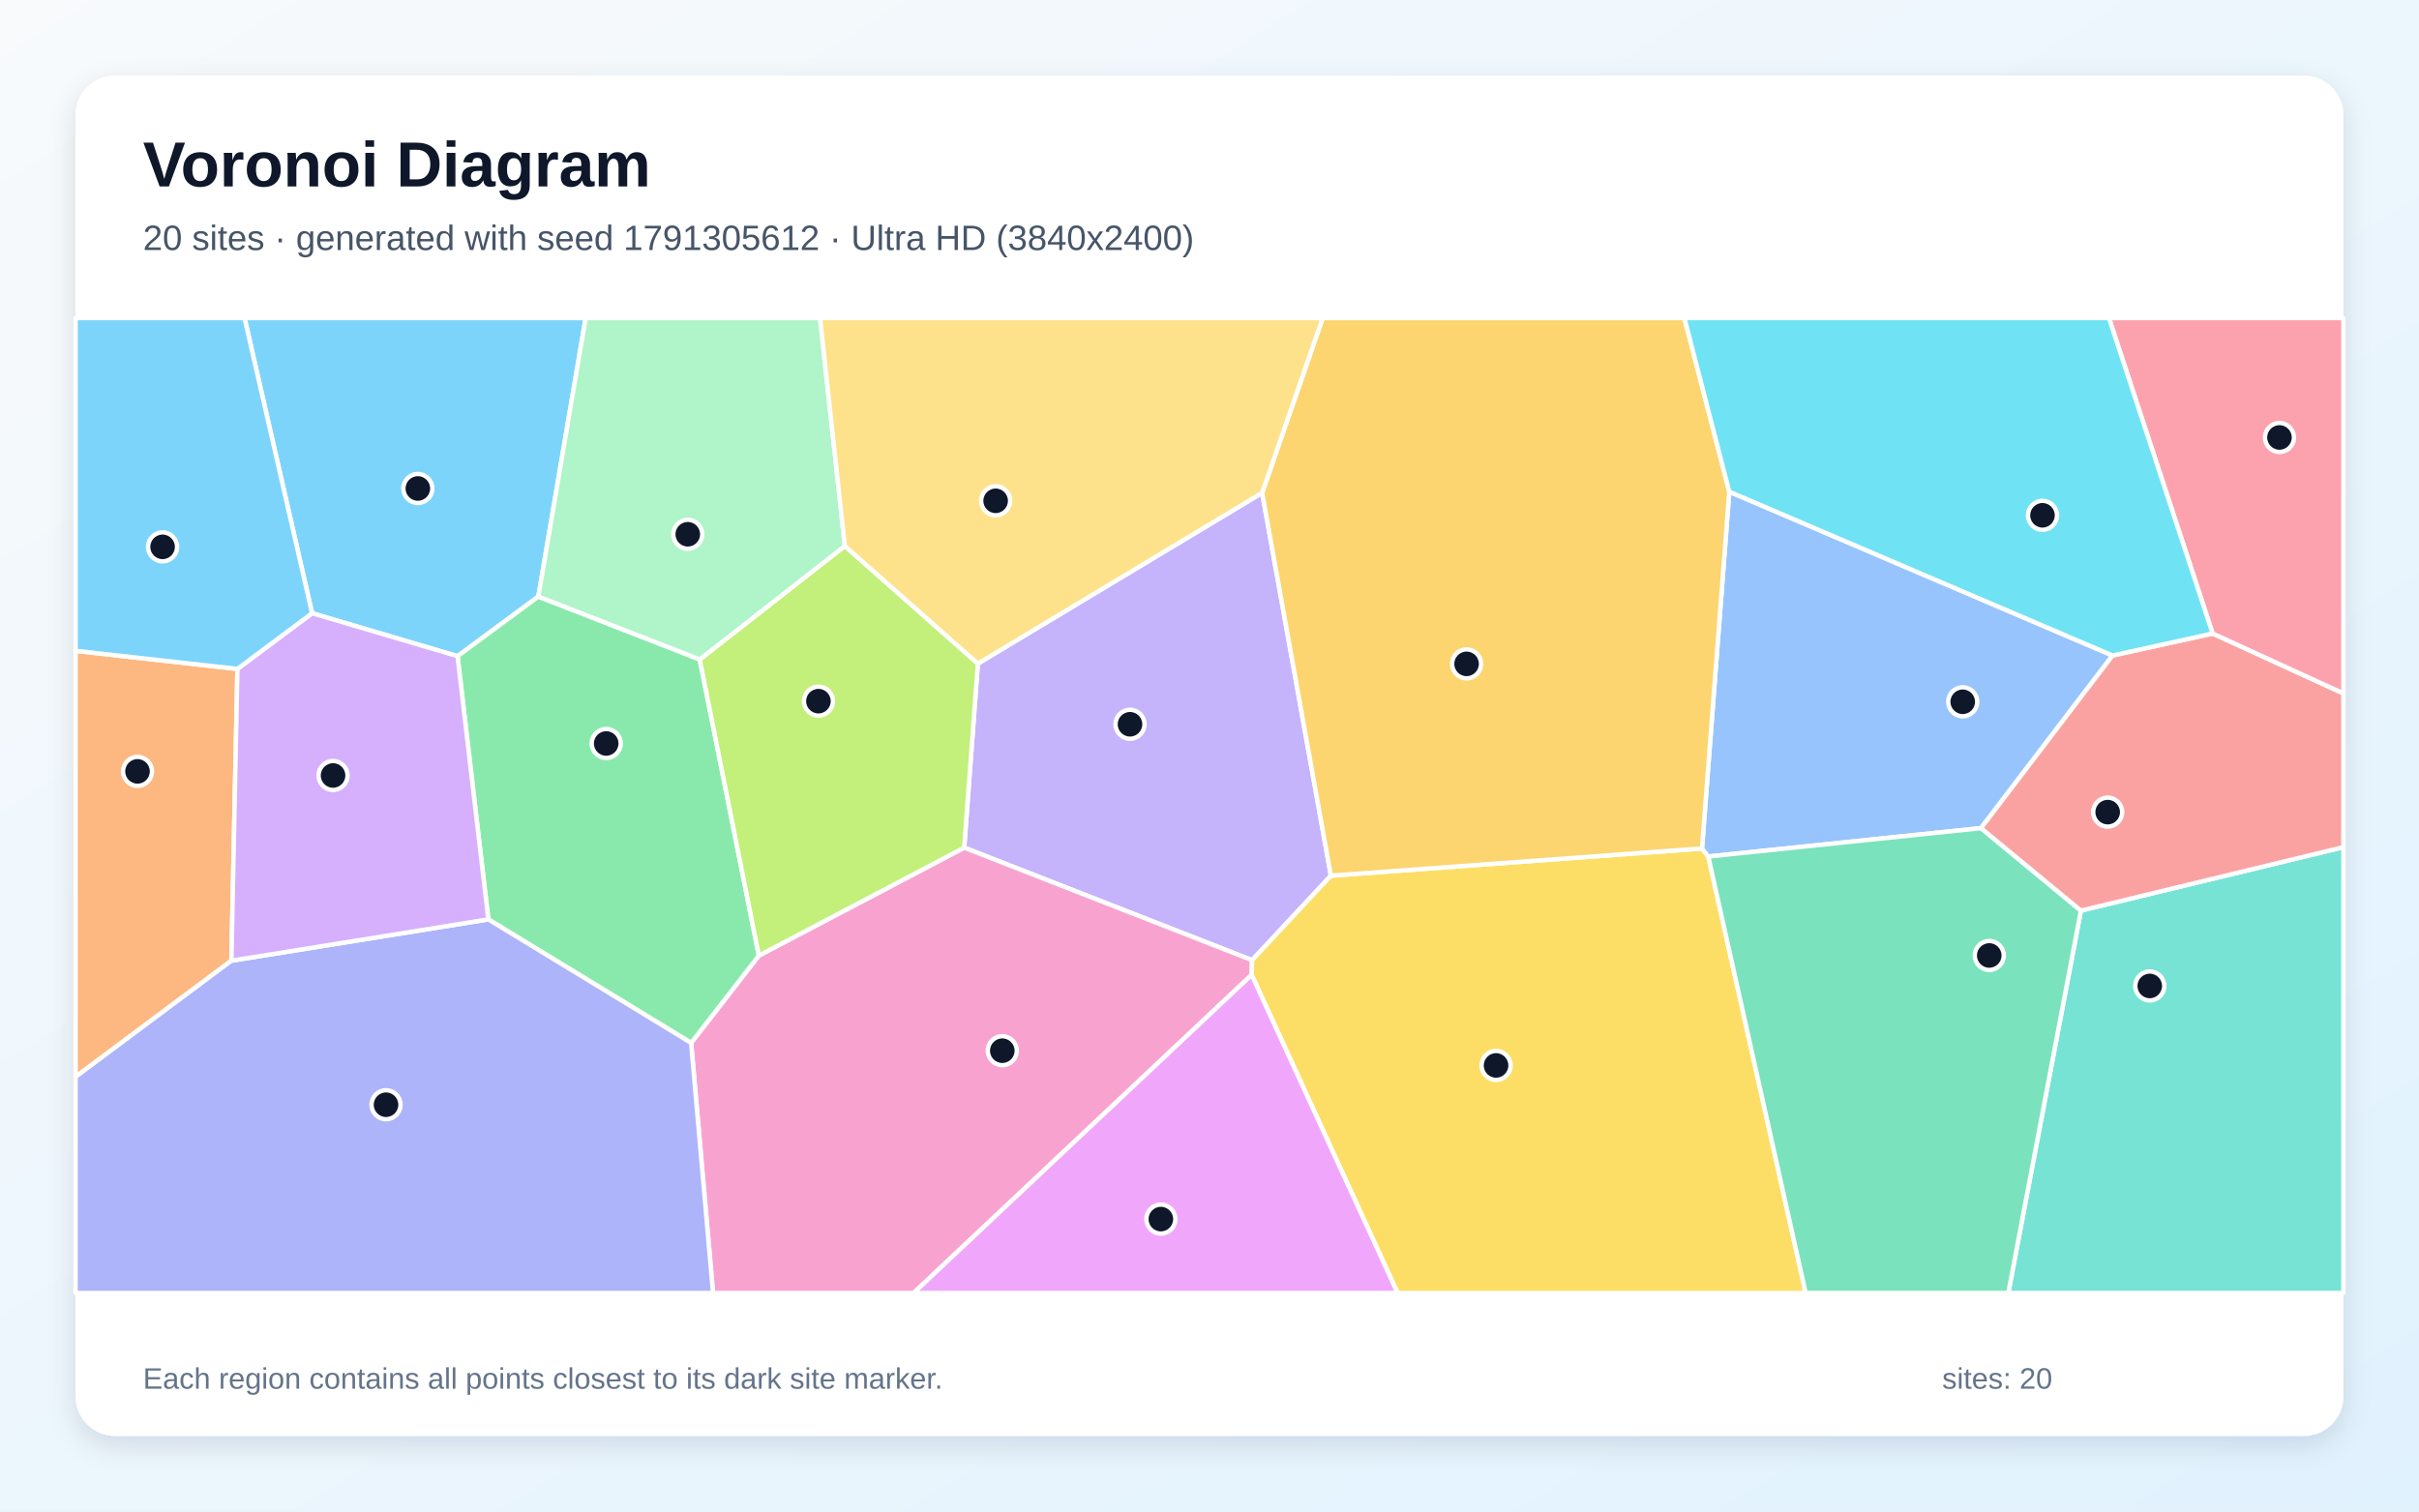
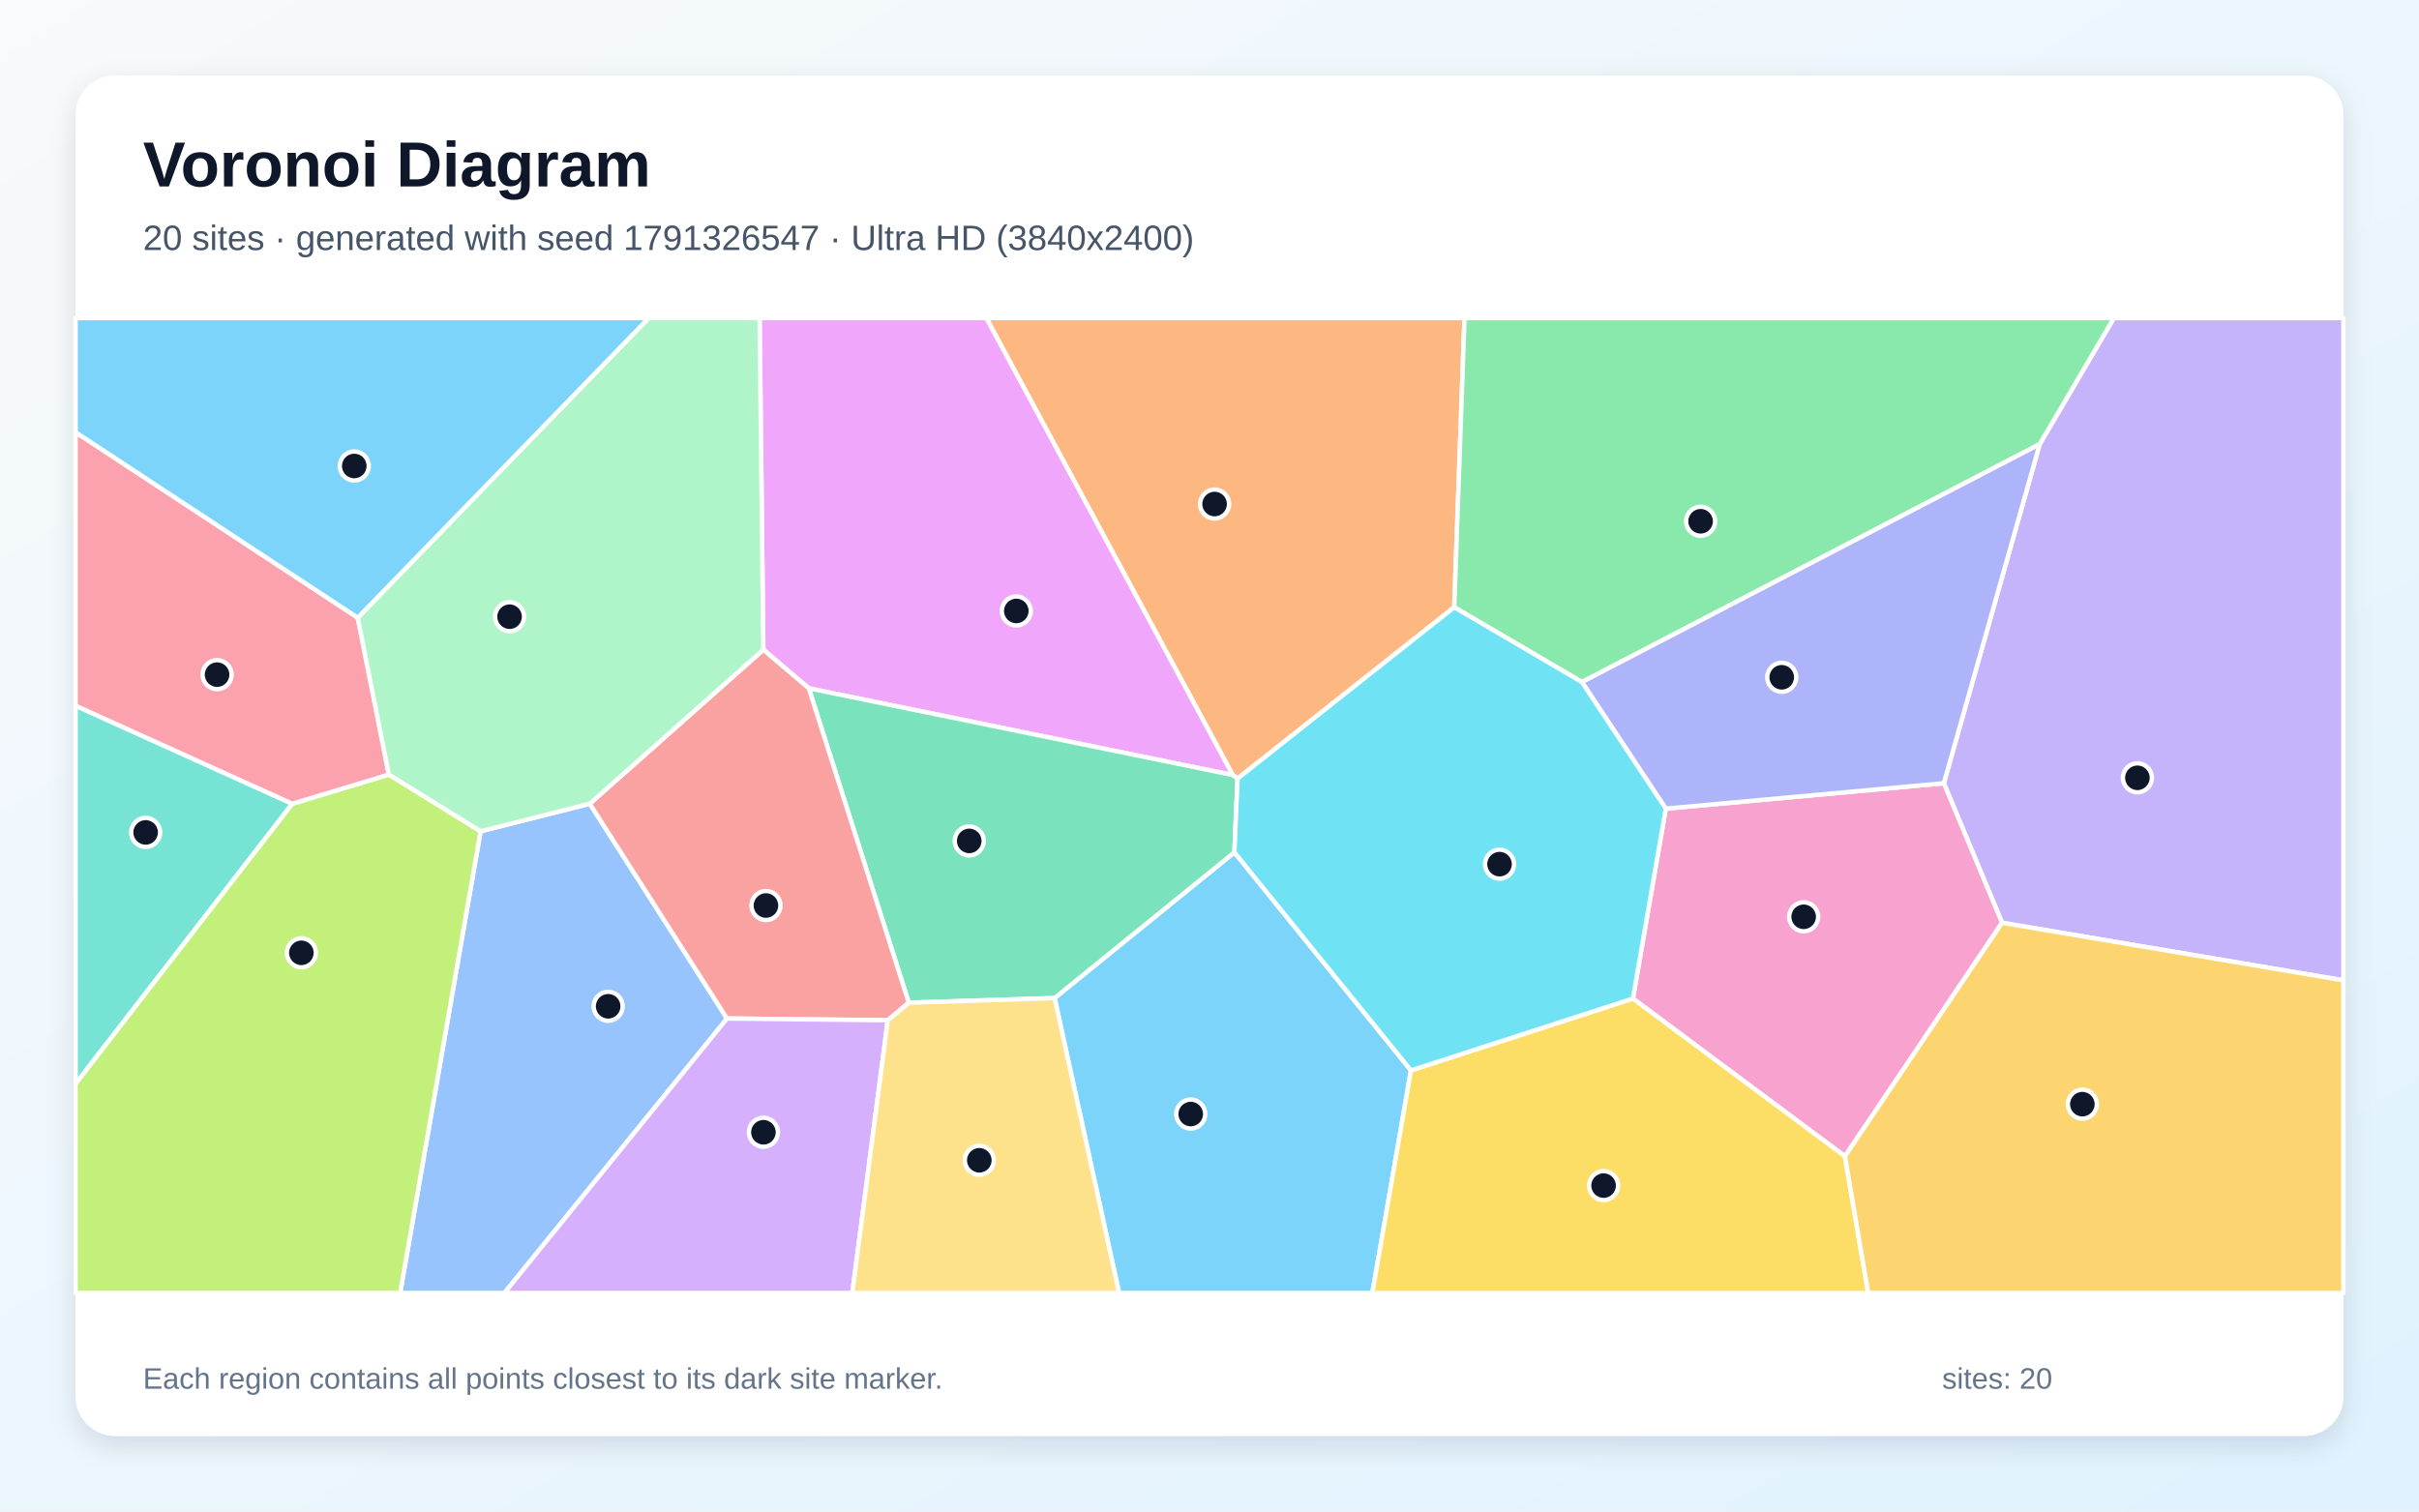
<svg xmlns="http://www.w3.org/2000/svg" width="3840" height="2400" viewBox="0 0 3840 2400" role="img" aria-labelledby="title description">
  <defs>
    <linearGradient id="background" x1="0" y1="0" x2="1" y2="1">
      <stop stop-color="#F8FAFC" />
      <stop offset="1" stop-color="#E0F2FE" />
    </linearGradient>
    <filter id="shadow" x="-5%" y="-5%" width="110%" height="110%">
      <feDropShadow dx="0" dy="15" stdDeviation="22" flood-color="#0F172A" flood-opacity=".12" />
    </filter>
  </defs>
  <rect width="3840" height="2400" fill="url(#background)" />
  <rect x="120" y="120" width="3600" height="2160" rx="63" fill="#FFFFFF" filter="url(#shadow)" />
  <g font-family="Arial, sans-serif">
    <text x="227" y="296" font-size="101" font-weight="700" fill="#0F172A">Voronoi Diagram</text>
-     <text x="227" y="397" font-size="56" fill="#475569">20 sites · generated with seed 1791305612 · Ultra HD (3840x2400)</text>
+     <text x="227" y="397" font-size="56" fill="#475569">20 sites · generated with seed 1791326547 · Ultra HD (3840x2400)</text>
  </g>
  <g stroke="#FFFFFF" stroke-width="7" stroke-linejoin="round">
-     <polygon points="854.6,947.2 726.3,1041.9 495.4,973.7 388.2,505.0 929.7,505.0" fill="#38BDF8" fill-opacity="0.65" />
-     <polygon points="2003.6,782.5 2112.7,1390.4 1987.6,1524.6 1530.6,1345.9 1552.3,1053.7" fill="#A78BFA" fill-opacity="0.65" />
-     <polygon points="1097.1,1655.9 1204.6,1517.3 1530.6,1345.9 1987.6,1524.6 1986.9,1547.9 1450.3,2053.0 1131.9,2053.0" fill="#F472B6" fill-opacity="0.65" />
-     <polygon points="376.9,1062.1 367.3,1525.4 120.0,1709.8 120.0,1033.4" fill="#FB923C" fill-opacity="0.65" />
-     <polygon points="1986.9,1547.9 1987.6,1524.6 2112.7,1390.4 2701.8,1347.2 2711.8,1360.0 2866.4,2053.0 2218.6,2053.0" fill="#FACC15" fill-opacity="0.65" />
-     <polygon points="775.2,1459.8 726.3,1041.9 854.6,947.2 1110.8,1047.1 1204.6,1517.3 1097.1,1655.9" fill="#4ADE80" fill-opacity="0.65" />
-     <polygon points="3303.3,1445.9 3720.0,1345.1 3720.0,2053.0 3188.0,2053.0" fill="#2DD4BF" fill-opacity="0.65" />
-     <polygon points="3353.5,1040.8 3144.7,1314.9 2711.8,1360.0 2701.8,1347.2 2745.1,780.7" fill="#60A5FA" fill-opacity="0.65" />
-     <polygon points="1986.9,1547.9 2218.6,2053.0 1450.3,2053.0" fill="#E879F9" fill-opacity="0.65" />
-     <polygon points="2711.8,1360.0 3144.7,1314.9 3303.3,1445.9 3188.0,2053.0 2866.4,2053.0" fill="#34D399" fill-opacity="0.65" />
-     <polygon points="3303.3,1445.9 3144.7,1314.9 3353.5,1040.8 3512.4,1005.9 3720.0,1101.0 3720.0,1345.1" fill="#F87171" fill-opacity="0.65" />
-     <polygon points="120.0,1709.8 367.3,1525.4 775.2,1459.8 1097.1,1655.9 1131.9,2053.0 120.0,2053.0" fill="#818CF8" fill-opacity="0.65" />
-     <polygon points="2745.1,780.7 2701.8,1347.2 2112.7,1390.4 2003.6,782.5 2099.7,505.0 2673.9,505.0" fill="#FBBF24" fill-opacity="0.65" />
-     <polygon points="1204.6,1517.3 1110.8,1047.1 1341.1,866.9 1552.3,1053.7 1530.6,1345.9" fill="#A3E635" fill-opacity="0.65" />
-     <polygon points="367.3,1525.4 376.9,1062.1 495.4,973.7 726.3,1041.9 775.2,1459.8" fill="#C084FC" fill-opacity="0.65" />
-     <polygon points="3512.4,1005.9 3347.8,505.0 3720.0,505.0 3720.0,1101.0" fill="#FB7185" fill-opacity="0.65" />
-     <polygon points="3512.4,1005.9 3353.5,1040.8 2745.1,780.7 2673.9,505.0 3347.8,505.0" fill="#22D3EE" fill-opacity="0.65" />
-     <polygon points="1341.1,866.9 1110.8,1047.1 854.6,947.2 929.7,505.0 1301.8,505.0" fill="#86EFAC" fill-opacity="0.65" />
-     <polygon points="2003.6,782.5 1552.3,1053.7 1341.1,866.9 1301.8,505.0 2099.7,505.0" fill="#FCD34D" fill-opacity="0.65" />
-     <polygon points="376.9,1062.1 120.0,1033.4 120.0,505.0 388.2,505.0 495.4,973.7" fill="#38BDF8" fill-opacity="0.65" />
+     <polygon points="1674.1,1584.7 1959.5,1353.3 2239.8,1699.6 2178.5,2053.0 1776.5,2053.0" fill="#38BDF8" fill-opacity="0.65" />
+     <polygon points="3178.1,1465.2 3085.7,1243.6 3237.9,705.2 3355.5,505.0 3720.0,505.0 3720.0,1556.6" fill="#A78BFA" fill-opacity="0.65" />
+     <polygon points="2928.7,1836.0 2592.1,1585.5 2644.3,1284.0 3085.7,1243.6 3178.1,1465.2" fill="#F472B6" fill-opacity="0.65" />
+     <polygon points="2308.5,964.2 1964.6,1236.2 1956.9,1230.6 1565.7,505.0 2324.8,505.0" fill="#FB923C" fill-opacity="0.65" />
+     <polygon points="2239.8,1699.6 2592.1,1585.5 2928.7,1836.0 2965.6,2053.0 2178.5,2053.0" fill="#FACC15" fill-opacity="0.65" />
+     <polygon points="3237.9,705.2 2511.2,1083.0 2308.5,964.2 2324.8,505.0 3355.5,505.0" fill="#4ADE80" fill-opacity="0.65" />
+     <polygon points="464.0,1276.2 120.0,1720.8 120.0,1120.5" fill="#2DD4BF" fill-opacity="0.65" />
+     <polygon points="762.9,1319.9 936.2,1276.1 1154.1,1617.2 800.6,2053.0 635.2,2053.0" fill="#60A5FA" fill-opacity="0.65" />
+     <polygon points="1956.9,1230.6 1283.9,1092.9 1211.7,1031.6 1205.8,505.0 1565.7,505.0" fill="#E879F9" fill-opacity="0.65" />
+     <polygon points="1442.6,1592.1 1283.9,1092.9 1956.9,1230.6 1964.6,1236.2 1959.5,1353.3 1674.1,1584.7" fill="#34D399" fill-opacity="0.65" />
+     <polygon points="1409.3,1620.0 1154.1,1617.2 936.2,1276.1 1211.7,1031.6 1283.9,1092.9 1442.6,1592.1" fill="#F87171" fill-opacity="0.65" />
+     <polygon points="2644.3,1284.0 2511.2,1083.0 3237.9,705.2 3085.7,1243.6" fill="#818CF8" fill-opacity="0.65" />
+     <polygon points="2928.7,1836.0 3178.1,1465.2 3720.0,1556.6 3720.0,2053.0 2965.6,2053.0" fill="#FBBF24" fill-opacity="0.65" />
+     <polygon points="120.0,1720.8 464.0,1276.2 617.3,1229.8 762.9,1319.9 635.2,2053.0 120.0,2053.0" fill="#A3E635" fill-opacity="0.65" />
+     <polygon points="1154.1,1617.2 1409.3,1620.0 1353.0,2053.0 800.6,2053.0" fill="#C084FC" fill-opacity="0.65" />
+     <polygon points="567.9,980.8 617.3,1229.8 464.0,1276.2 120.0,1120.5 120.0,686.3" fill="#FB7185" fill-opacity="0.65" />
+     <polygon points="1964.6,1236.2 2308.5,964.2 2511.2,1083.0 2644.3,1284.0 2592.1,1585.5 2239.8,1699.6 1959.5,1353.3" fill="#22D3EE" fill-opacity="0.65" />
+     <polygon points="1211.7,1031.6 936.2,1276.1 762.9,1319.9 617.3,1229.8 567.9,980.8 1029.8,505.0 1205.8,505.0" fill="#86EFAC" fill-opacity="0.65" />
+     <polygon points="1409.3,1620.0 1442.6,1592.1 1674.1,1584.7 1776.5,2053.0 1353.0,2053.0" fill="#FCD34D" fill-opacity="0.65" />
+     <polygon points="567.9,980.8 120.0,686.3 120.0,505.0 1029.8,505.0" fill="#38BDF8" fill-opacity="0.65" />
  </g>
  <g>
-     <circle cx="663.3" cy="775.6" r="23" fill="#0F172A" stroke="#FFFFFF" stroke-width="7" />
-     <circle cx="1793.8" cy="1150.0" r="23" fill="#0F172A" stroke="#FFFFFF" stroke-width="7" />
-     <circle cx="1591.1" cy="1668.3" r="23" fill="#0F172A" stroke="#FFFFFF" stroke-width="7" />
-     <circle cx="218.3" cy="1224.8" r="23" fill="#0F172A" stroke="#FFFFFF" stroke-width="7" />
-     <circle cx="2374.9" cy="1691.7" r="23" fill="#0F172A" stroke="#FFFFFF" stroke-width="7" />
-     <circle cx="962.3" cy="1180.5" r="23" fill="#0F172A" stroke="#FFFFFF" stroke-width="7" />
-     <circle cx="3412.6" cy="1565.5" r="23" fill="#0F172A" stroke="#FFFFFF" stroke-width="7" />
-     <circle cx="3115.7" cy="1114.3" r="23" fill="#0F172A" stroke="#FFFFFF" stroke-width="7" />
-     <circle cx="1842.8" cy="1935.7" r="23" fill="#0F172A" stroke="#FFFFFF" stroke-width="7" />
-     <circle cx="3157.8" cy="1517.1" r="23" fill="#0F172A" stroke="#FFFFFF" stroke-width="7" />
-     <circle cx="3345.8" cy="1289.5" r="23" fill="#0F172A" stroke="#FFFFFF" stroke-width="7" />
-     <circle cx="612.8" cy="1754.1" r="23" fill="#0F172A" stroke="#FFFFFF" stroke-width="7" />
-     <circle cx="2328.1" cy="1054.1" r="23" fill="#0F172A" stroke="#FFFFFF" stroke-width="7" />
-     <circle cx="1299.2" cy="1113.3" r="23" fill="#0F172A" stroke="#FFFFFF" stroke-width="7" />
-     <circle cx="528.7" cy="1231.3" r="23" fill="#0F172A" stroke="#FFFFFF" stroke-width="7" />
-     <circle cx="3618.5" cy="694.6" r="23" fill="#0F172A" stroke="#FFFFFF" stroke-width="7" />
-     <circle cx="3242.3" cy="818.2" r="23" fill="#0F172A" stroke="#FFFFFF" stroke-width="7" />
-     <circle cx="1091.8" cy="848.3" r="23" fill="#0F172A" stroke="#FFFFFF" stroke-width="7" />
-     <circle cx="1580.5" cy="795.2" r="23" fill="#0F172A" stroke="#FFFFFF" stroke-width="7" />
-     <circle cx="258.1" cy="868.3" r="23" fill="#0F172A" stroke="#FFFFFF" stroke-width="7" />
+     <circle cx="1890.2" cy="1768.9" r="23" fill="#0F172A" stroke="#FFFFFF" stroke-width="7" />
+     <circle cx="3393.0" cy="1235.0" r="23" fill="#0F172A" stroke="#FFFFFF" stroke-width="7" />
+     <circle cx="2863.2" cy="1455.7" r="23" fill="#0F172A" stroke="#FFFFFF" stroke-width="7" />
+     <circle cx="1928.1" cy="800.3" r="23" fill="#0F172A" stroke="#FFFFFF" stroke-width="7" />
+     <circle cx="2545.6" cy="1882.5" r="23" fill="#0F172A" stroke="#FFFFFF" stroke-width="7" />
+     <circle cx="2699.6" cy="827.7" r="23" fill="#0F172A" stroke="#FFFFFF" stroke-width="7" />
+     <circle cx="231.2" cy="1321.7" r="23" fill="#0F172A" stroke="#FFFFFF" stroke-width="7" />
+     <circle cx="965.4" cy="1597.8" r="23" fill="#0F172A" stroke="#FFFFFF" stroke-width="7" />
+     <circle cx="1613.3" cy="970.1" r="23" fill="#0F172A" stroke="#FFFFFF" stroke-width="7" />
+     <circle cx="1538.6" cy="1335.2" r="23" fill="#0F172A" stroke="#FFFFFF" stroke-width="7" />
+     <circle cx="1215.9" cy="1437.8" r="23" fill="#0F172A" stroke="#FFFFFF" stroke-width="7" />
+     <circle cx="2828.4" cy="1075.4" r="23" fill="#0F172A" stroke="#FFFFFF" stroke-width="7" />
+     <circle cx="3305.6" cy="1753.2" r="23" fill="#0F172A" stroke="#FFFFFF" stroke-width="7" />
+     <circle cx="478.4" cy="1512.9" r="23" fill="#0F172A" stroke="#FFFFFF" stroke-width="7" />
+     <circle cx="1211.9" cy="1797.8" r="23" fill="#0F172A" stroke="#FFFFFF" stroke-width="7" />
+     <circle cx="344.6" cy="1071.2" r="23" fill="#0F172A" stroke="#FFFFFF" stroke-width="7" />
+     <circle cx="2380.4" cy="1372.1" r="23" fill="#0F172A" stroke="#FFFFFF" stroke-width="7" />
+     <circle cx="808.9" cy="979.2" r="23" fill="#0F172A" stroke="#FFFFFF" stroke-width="7" />
+     <circle cx="1554.6" cy="1842.3" r="23" fill="#0F172A" stroke="#FFFFFF" stroke-width="7" />
+     <circle cx="562.4" cy="739.9" r="23" fill="#0F172A" stroke="#FFFFFF" stroke-width="7" />
  </g>
  <g font-family="Arial, sans-serif" font-size="47" fill="#64748B">
    <text x="227" y="2205">Each region contains all points closest to its dark site marker.</text>
    <text x="3083" y="2205">sites: 20</text>
  </g>
</svg>
